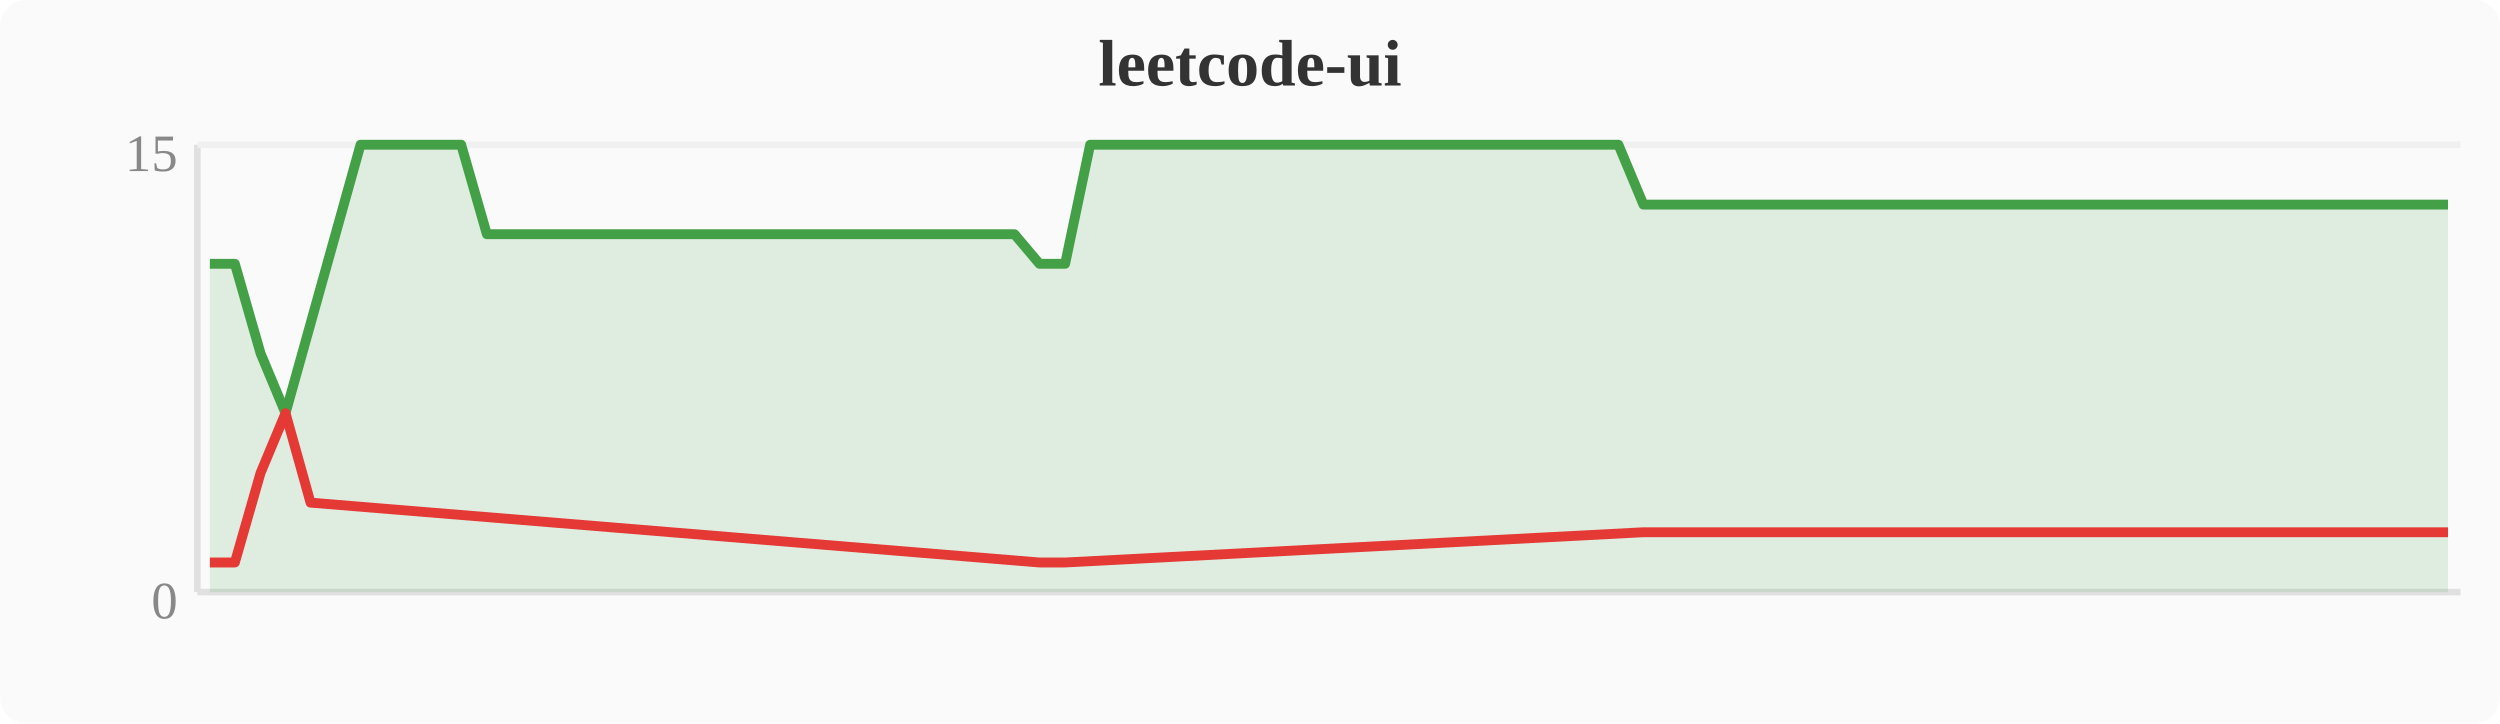
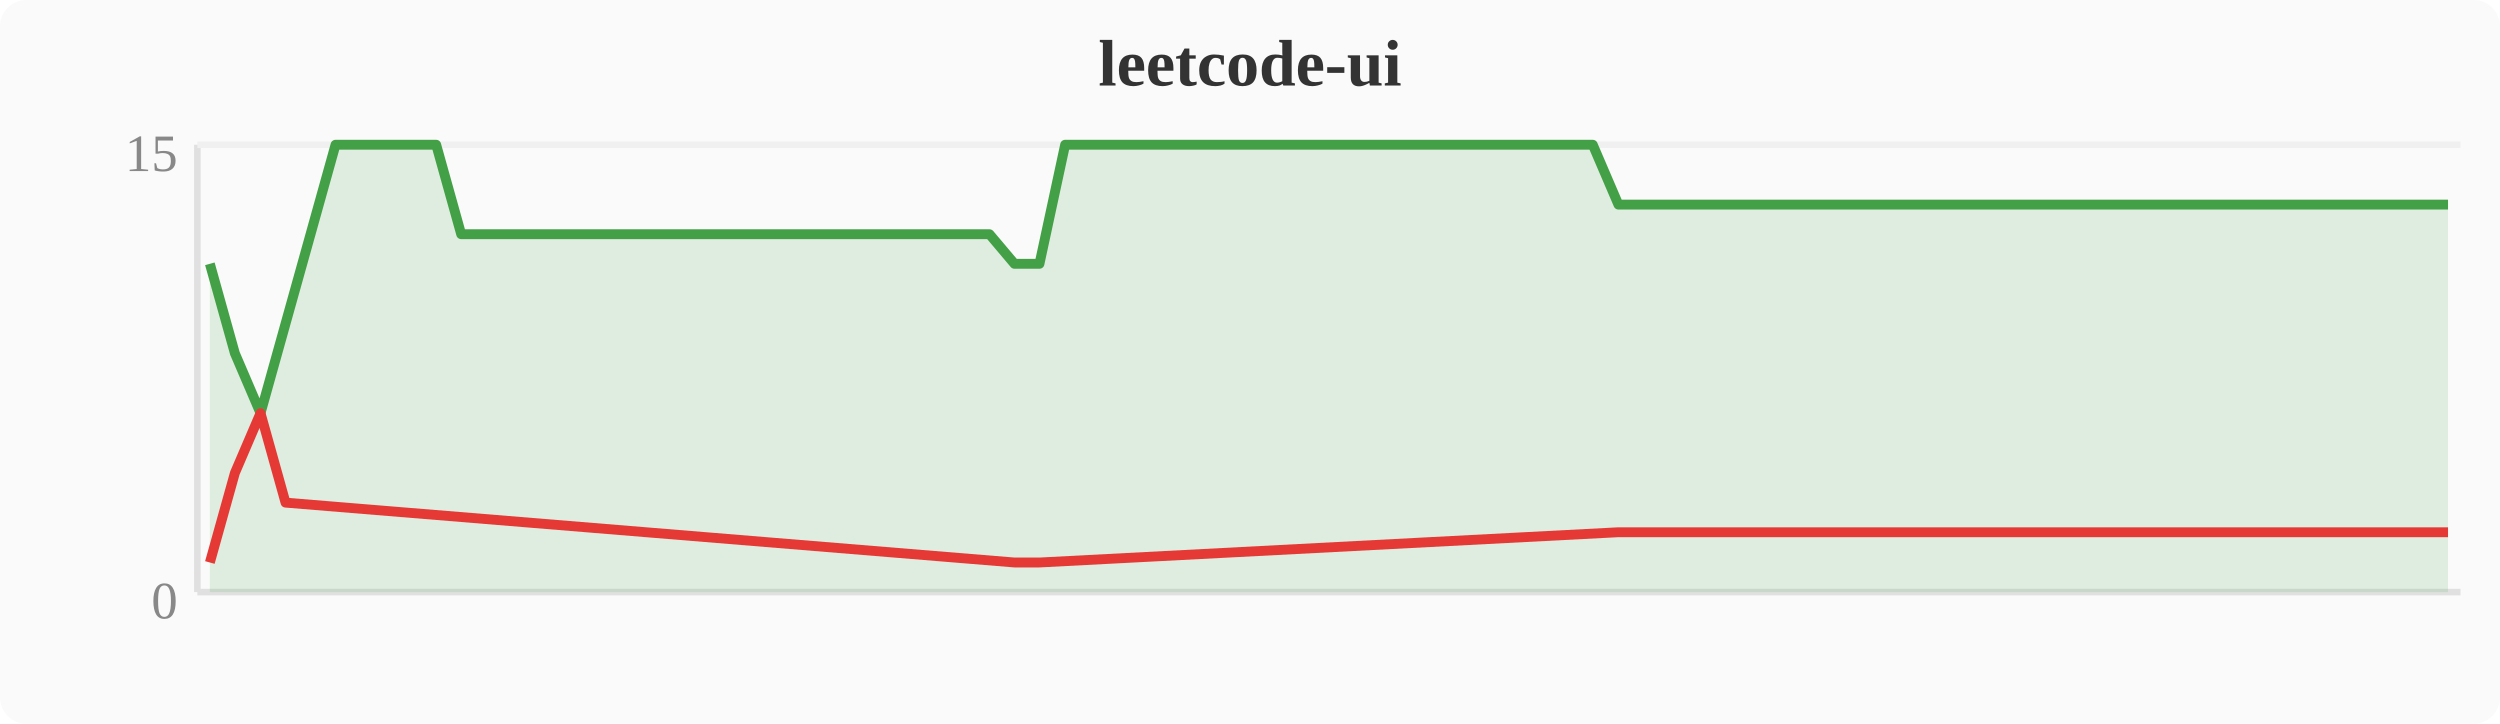
<svg xmlns="http://www.w3.org/2000/svg" width="380" height="110" viewBox="0 0 380 110">
  <rect width="380" height="110" fill="#fafafa" rx="4" />
  <text x="190" y="13" text-anchor="middle" font-size="10" font-weight="bold" fill="#333">leetcode-ui</text>
  <line x1="30" y1="22" x2="30" y2="90" stroke="#e0e0e0" stroke-width="1" />
  <line x1="30" y1="90" x2="374" y2="90" stroke="#e0e0e0" stroke-width="1" />
  <line x1="30" y1="22" x2="374" y2="22" stroke="#f0f0f0" stroke-width="1" />
  <text x="27" y="94" text-anchor="end" font-size="8" fill="#888">0</text>
  <text x="27" y="26" text-anchor="end" font-size="8" fill="#888">15</text>
-   <polygon points="31.9,40.1 35.7,40.1 39.6,53.7 43.4,62.8 47.2,49.2 51.0,35.6 54.8,22.0 58.7,22.0 62.5,22.0 66.3,22.0 70.1,22.0 74.0,35.6 77.8,35.6 81.6,35.6 85.4,35.6 89.2,35.6 93.1,35.6 96.9,35.6 100.7,35.6 104.5,35.6 108.4,35.6 112.2,35.6 116.0,35.6 119.8,35.6 123.6,35.6 127.5,35.6 131.3,35.6 135.1,35.6 138.9,35.6 142.8,35.6 146.6,35.6 150.4,35.6 154.2,35.6 158.0,40.1 161.9,40.1 165.7,22.0 169.5,22.0 173.3,22.0 177.2,22.0 181.0,22.0 184.8,22.0 188.6,22.0 192.4,22.0 196.3,22.0 200.1,22.0 203.9,22.0 207.7,22.0 211.6,22.0 215.4,22.0 219.2,22.0 223.0,22.0 226.8,22.0 230.7,22.0 234.5,22.0 238.3,22.0 242.1,22.0 246.0,22.0 249.8,31.1 253.6,31.1 257.4,31.1 261.2,31.1 265.1,31.1 268.9,31.1 272.7,31.1 276.5,31.1 280.4,31.1 284.2,31.1 288.0,31.1 291.8,31.1 295.6,31.1 299.5,31.1 303.3,31.1 307.1,31.1 310.9,31.1 314.8,31.1 318.6,31.1 322.4,31.1 326.2,31.1 330.0,31.1 333.9,31.1 337.7,31.1 341.5,31.1 345.3,31.1 349.2,31.1 353.0,31.1 356.8,31.1 360.6,31.1 364.4,31.1 368.3,31.1 372.1,31.1 372.1,90 31.9,90" fill="#43a047" opacity="0.15" />
-   <polyline points="31.9,40.1 35.7,40.1 39.6,53.7 43.4,62.8 47.2,49.2 51.0,35.6 54.8,22.0 58.7,22.0 62.5,22.0 66.3,22.0 70.1,22.0 74.0,35.6 77.8,35.6 81.6,35.6 85.4,35.6 89.2,35.6 93.1,35.6 96.9,35.6 100.7,35.6 104.5,35.6 108.4,35.6 112.2,35.6 116.0,35.6 119.8,35.6 123.6,35.6 127.5,35.6 131.3,35.6 135.1,35.6 138.9,35.6 142.8,35.6 146.6,35.6 150.4,35.6 154.2,35.6 158.0,40.1 161.9,40.1 165.7,22.0 169.5,22.0 173.3,22.0 177.2,22.0 181.0,22.0 184.8,22.0 188.6,22.0 192.4,22.0 196.3,22.0 200.1,22.0 203.9,22.0 207.7,22.0 211.6,22.0 215.4,22.0 219.2,22.0 223.0,22.0 226.8,22.0 230.7,22.0 234.5,22.0 238.3,22.0 242.1,22.0 246.0,22.0 249.8,31.1 253.6,31.1 257.4,31.1 261.2,31.1 265.1,31.1 268.9,31.1 272.7,31.1 276.5,31.1 280.4,31.1 284.2,31.1 288.0,31.1 291.8,31.1 295.6,31.1 299.5,31.1 303.3,31.1 307.1,31.1 310.9,31.1 314.8,31.1 318.6,31.1 322.4,31.1 326.2,31.1 330.0,31.1 333.9,31.1 337.7,31.1 341.5,31.1 345.3,31.1 349.2,31.1 353.0,31.1 356.8,31.1 360.6,31.1 364.4,31.1 368.3,31.1 372.1,31.1" fill="none" stroke="#43a047" stroke-width="1.5" stroke-linejoin="round" />
-   <polyline points="31.9,85.5 35.7,85.5 39.6,71.9 43.4,62.8 47.2,76.4 158.0,85.5 161.9,85.5 249.8,80.9 253.6,80.9 257.4,80.9 261.2,80.9 265.1,80.9 268.9,80.9 272.7,80.9 276.5,80.9 280.4,80.9 284.2,80.9 288.0,80.9 291.8,80.9 295.6,80.9 299.5,80.9 303.3,80.9 307.1,80.9 310.9,80.9 314.8,80.9 318.6,80.9 322.4,80.9 326.2,80.9 330.0,80.9 333.9,80.9 337.7,80.9 341.5,80.9 345.3,80.9 349.2,80.9 353.0,80.9 356.8,80.9 360.6,80.9 364.4,80.9 368.3,80.9 372.1,80.9" fill="none" stroke="#e53935" stroke-width="1.5" stroke-linejoin="round" />
+   <polygon points="31.9,40.1 35.7,53.7 39.6,62.8 43.4,49.2 47.2,35.6 51.0,22.0 54.8,22.0 58.7,22.0 62.5,22.0 66.3,22.0 70.1,35.6 74.0,35.6 77.8,35.6 81.6,35.6 85.4,35.6 89.2,35.6 93.1,35.6 96.9,35.6 100.7,35.6 104.5,35.6 108.4,35.6 112.2,35.6 116.0,35.6 119.8,35.6 123.6,35.6 127.5,35.6 131.3,35.6 135.1,35.6 138.9,35.6 142.8,35.6 146.6,35.6 150.4,35.6 154.2,40.1 158.0,40.1 161.9,22.0 165.7,22.0 169.5,22.0 173.3,22.0 177.2,22.0 181.0,22.0 184.8,22.0 188.6,22.0 192.4,22.0 196.3,22.0 200.1,22.0 203.9,22.0 207.7,22.0 211.6,22.0 215.4,22.0 219.2,22.0 223.0,22.0 226.8,22.0 230.7,22.0 234.5,22.0 238.3,22.0 242.1,22.0 246.0,31.1 249.8,31.1 253.6,31.1 257.4,31.1 261.2,31.1 265.1,31.1 268.9,31.1 272.7,31.1 276.5,31.1 280.4,31.1 284.2,31.1 288.0,31.1 291.8,31.1 295.6,31.1 299.5,31.1 303.3,31.1 307.1,31.1 310.9,31.1 314.8,31.1 318.6,31.1 322.4,31.1 326.2,31.1 330.0,31.1 333.9,31.1 337.7,31.1 341.5,31.1 345.3,31.1 349.2,31.1 353.0,31.1 356.8,31.1 360.6,31.1 364.4,31.1 368.3,31.1 372.1,31.1 372.1,90 31.9,90" fill="#43a047" opacity="0.15" />
+   <polyline points="31.9,40.1 35.7,53.7 39.6,62.8 43.4,49.2 47.2,35.6 51.0,22.0 54.8,22.0 58.7,22.0 62.5,22.0 66.3,22.0 70.1,35.6 74.0,35.6 77.8,35.6 81.6,35.6 85.4,35.6 89.2,35.6 93.1,35.6 96.9,35.6 100.7,35.6 104.5,35.6 108.4,35.6 112.2,35.6 116.0,35.6 119.8,35.6 123.6,35.6 127.5,35.6 131.3,35.6 135.1,35.6 138.9,35.6 142.8,35.6 146.6,35.6 150.4,35.6 154.2,40.1 158.0,40.1 161.9,22.0 165.7,22.0 169.5,22.0 173.3,22.0 177.2,22.0 181.0,22.0 184.8,22.0 188.6,22.0 192.4,22.0 196.3,22.0 200.1,22.0 203.9,22.0 207.7,22.0 211.6,22.0 215.4,22.0 219.2,22.0 223.0,22.0 226.8,22.0 230.7,22.0 234.5,22.0 238.3,22.0 242.1,22.0 246.0,31.1 249.8,31.1 253.6,31.1 257.4,31.1 261.2,31.1 265.1,31.1 268.9,31.1 272.7,31.1 276.5,31.1 280.4,31.1 284.2,31.1 288.0,31.1 291.8,31.1 295.6,31.1 299.5,31.1 303.3,31.1 307.1,31.1 310.9,31.1 314.8,31.1 318.6,31.1 322.4,31.1 326.2,31.1 330.0,31.1 333.9,31.1 337.7,31.1 341.5,31.1 345.3,31.1 349.2,31.1 353.0,31.1 356.8,31.1 360.6,31.1 364.4,31.1 368.3,31.1 372.1,31.1" fill="none" stroke="#43a047" stroke-width="1.5" stroke-linejoin="round" />
+   <polyline points="31.9,85.5 35.7,71.9 39.6,62.8 43.4,76.4 154.2,85.5 158.0,85.5 246.0,80.9 249.8,80.9 253.6,80.9 257.4,80.9 261.2,80.9 265.1,80.9 268.9,80.9 272.7,80.9 276.5,80.9 280.4,80.9 284.2,80.9 288.0,80.9 291.8,80.9 295.6,80.9 299.5,80.9 303.3,80.9 307.1,80.9 310.9,80.9 314.8,80.9 318.6,80.9 322.4,80.9 326.2,80.9 330.0,80.9 333.9,80.9 337.7,80.9 341.5,80.9 345.3,80.9 349.2,80.9 353.0,80.9 356.8,80.9 360.6,80.9 364.4,80.9 368.3,80.9 372.1,80.9" fill="none" stroke="#e53935" stroke-width="1.5" stroke-linejoin="round" />
</svg>
